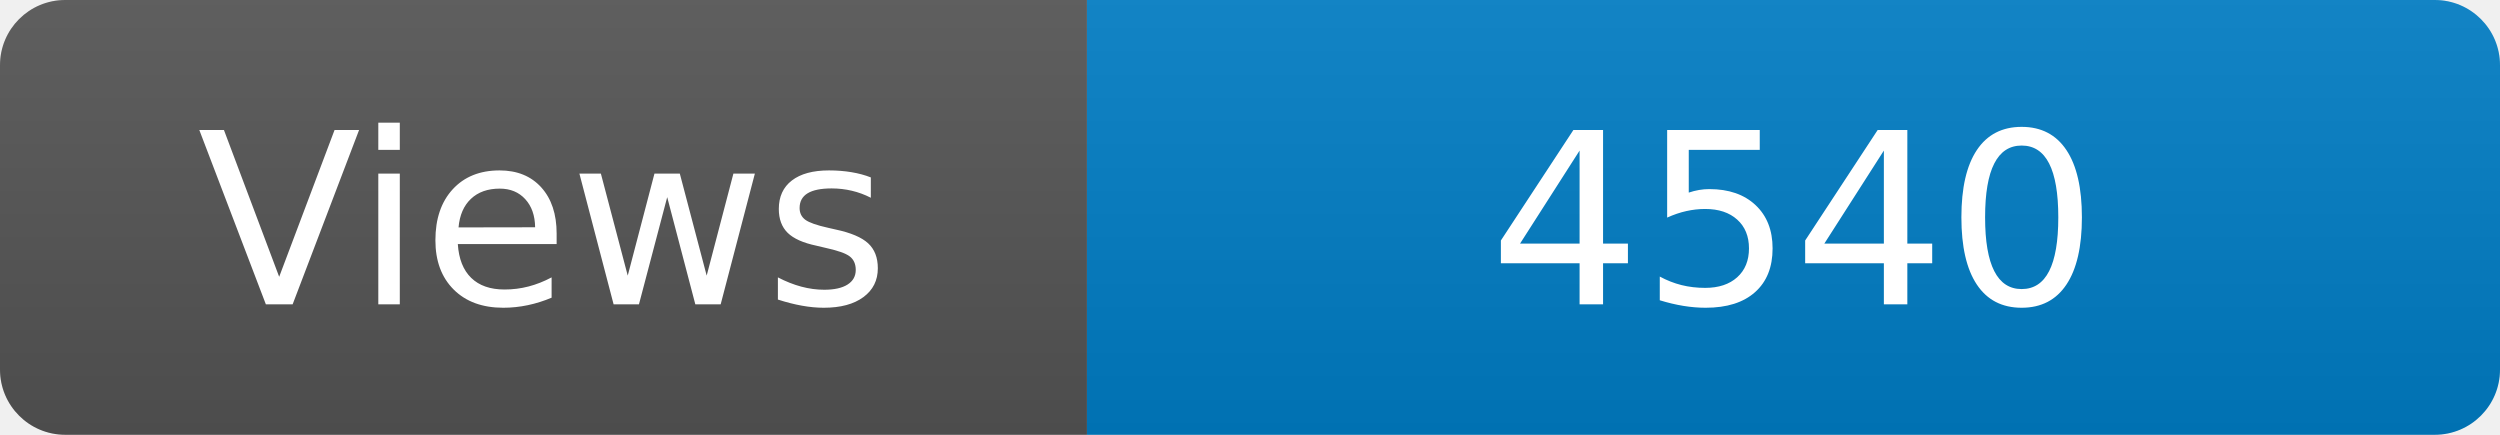
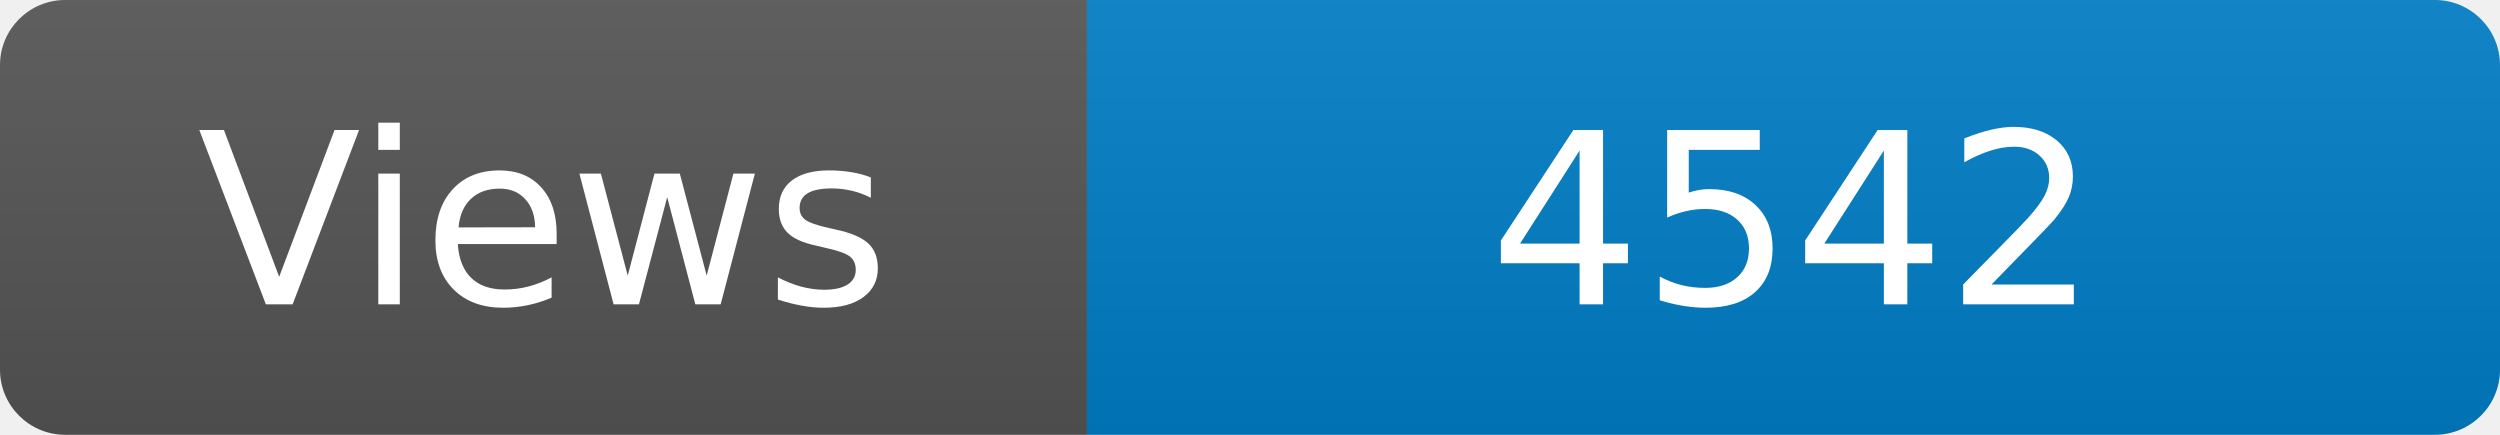
<svg xmlns="http://www.w3.org/2000/svg" width="115" height="20" role="img" aria-label="Maintained?: yes">
  <linearGradient id="s" x2="0" y2="100%">
    <stop offset="0" stop-color="#bbb" stop-opacity=".1" />
    <stop offset="1" stop-opacity=".1" />
  </linearGradient>
  <clipPath id="r">
    <rect width="115" height="20" rx="3" fill="#fff" />
  </clipPath>
  <g clip-path="url(#r)">
    <rect width="50" height="20" fill="#555" />
    <rect x="50" width="160" height="20" fill="#007ec6" />
    <rect width="115" height="20" fill="url(#s)" />
  </g>
  <g fill="#fff" text-anchor="middle" font-family="Verdana,Geneva,DejaVu Sans,sans-serif" font-size="110">
    <text x="250" y="140" transform="scale(.1)" fill="#fff">Views</text>
-     <text x="825" y="140" transform="scale(.1)" fill="#fff">4540</text>
+     <text x="825" y="140" transform="scale(.1)" fill="#fff">4542</text>
  </g>
</svg>
